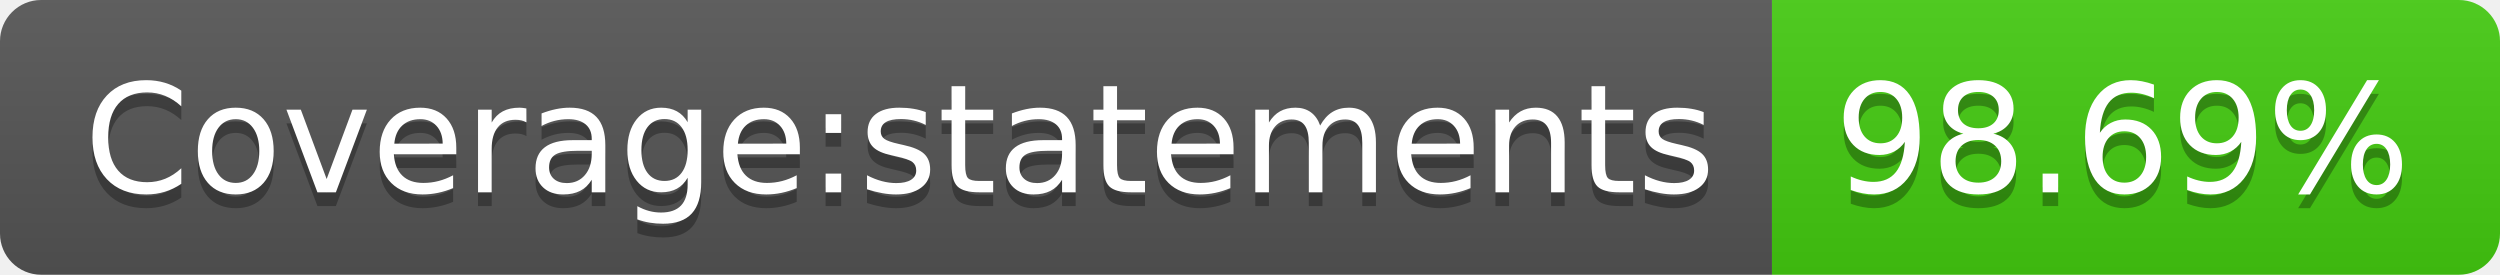
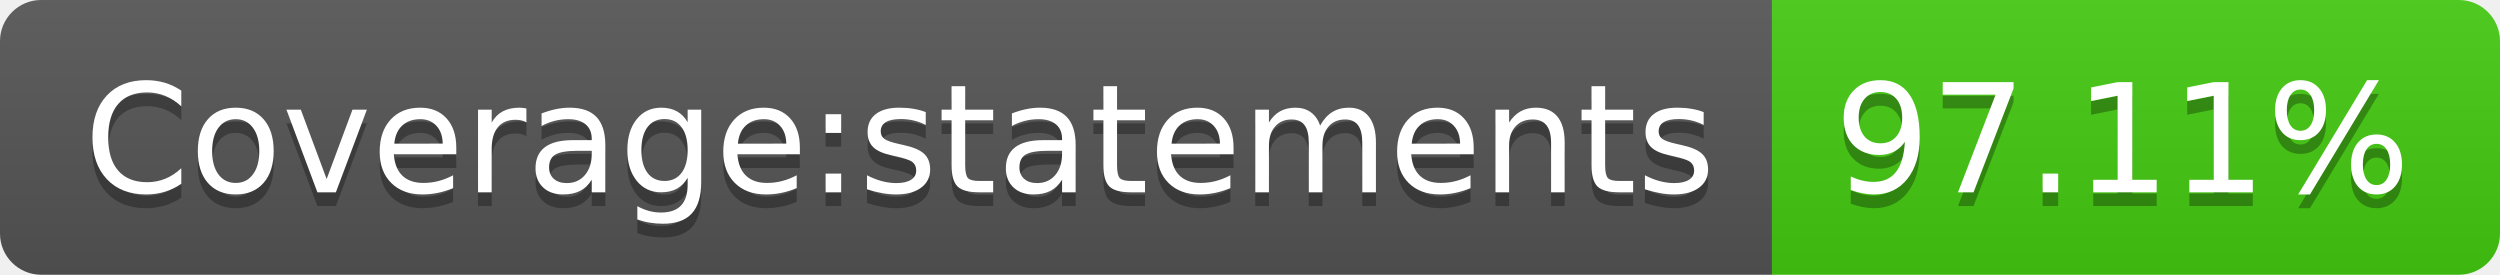
- <svg xmlns="http://www.w3.org/2000/svg" width="182" height="20" role="img" aria-label="Coverage:statements: 98.69%">
+ <svg xmlns="http://www.w3.org/2000/svg" width="182" height="20" role="img" aria-label="Coverage:statements: 97.11%">
  <linearGradient id="s" x2="0" y2="100%">
    <stop offset="0" stop-color="#bbb" stop-opacity=".1" />
    <stop offset="1" stop-opacity=".1" />
  </linearGradient>
  <clipPath id="r">
    <rect width="182" height="20" rx="3" fill="#fff" />
  </clipPath>
  <g clip-path="url(#r)">
    <rect width="129" height="20" fill="#555" />
    <rect x="129" width="53" height="20" fill="#4c1" />
    <rect width="182" height="20" fill="url(#s)" />
  </g>
  <g fill="#fff" text-anchor="middle" font-family="Verdana,Geneva,DejaVu Sans,sans-serif" text-rendering="geometricPrecision" font-size="110">
    <text aria-hidden="true" x="655" y="150" fill="#010101" fill-opacity=".3" transform="scale(.1)" textLength="1190">Coverage:statements</text>
    <text x="655" y="140" transform="scale(.1)" fill="#fff" textLength="1190">Coverage:statements</text>
-     <text aria-hidden="true" x="1545" y="150" fill="#010101" fill-opacity=".3" transform="scale(.1)" textLength="430">98.69%</text>
-     <text x="1545" y="140" transform="scale(.1)" fill="#fff" textLength="430">98.69%</text>
+     <text aria-hidden="true" x="1545" y="150" fill="#010101" fill-opacity=".3" transform="scale(.1)" textLength="430">97.11%</text>
+     <text x="1545" y="140" transform="scale(.1)" fill="#fff" textLength="430">97.11%</text>
  </g>
</svg>
